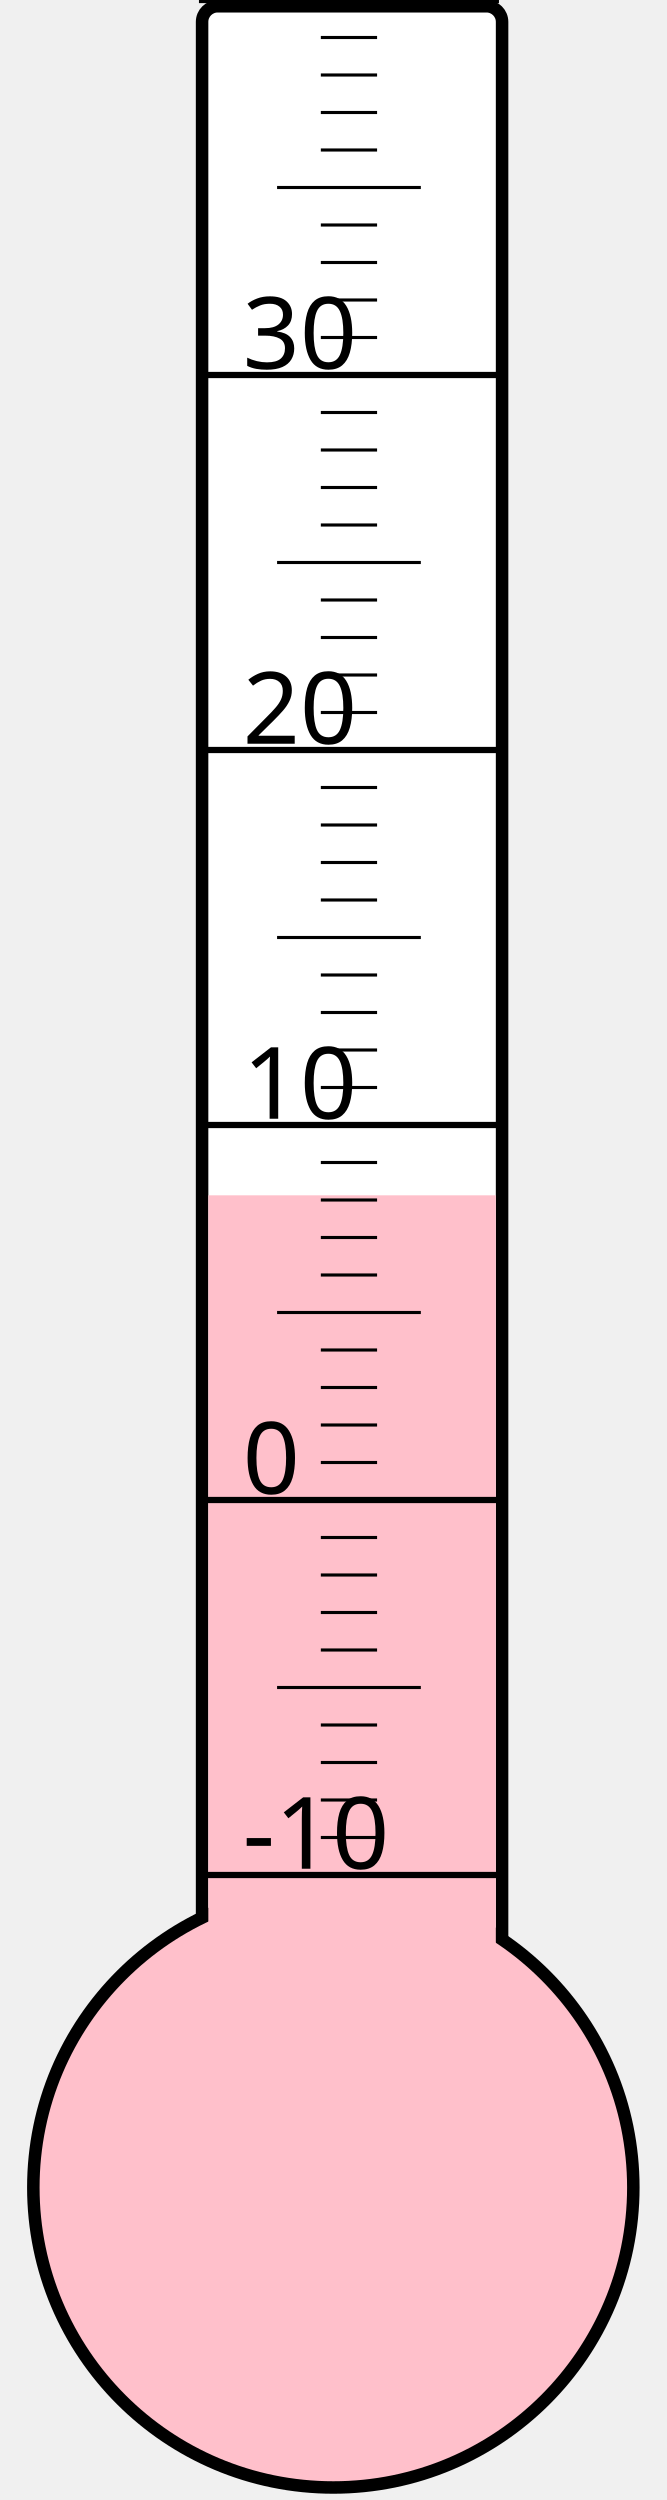
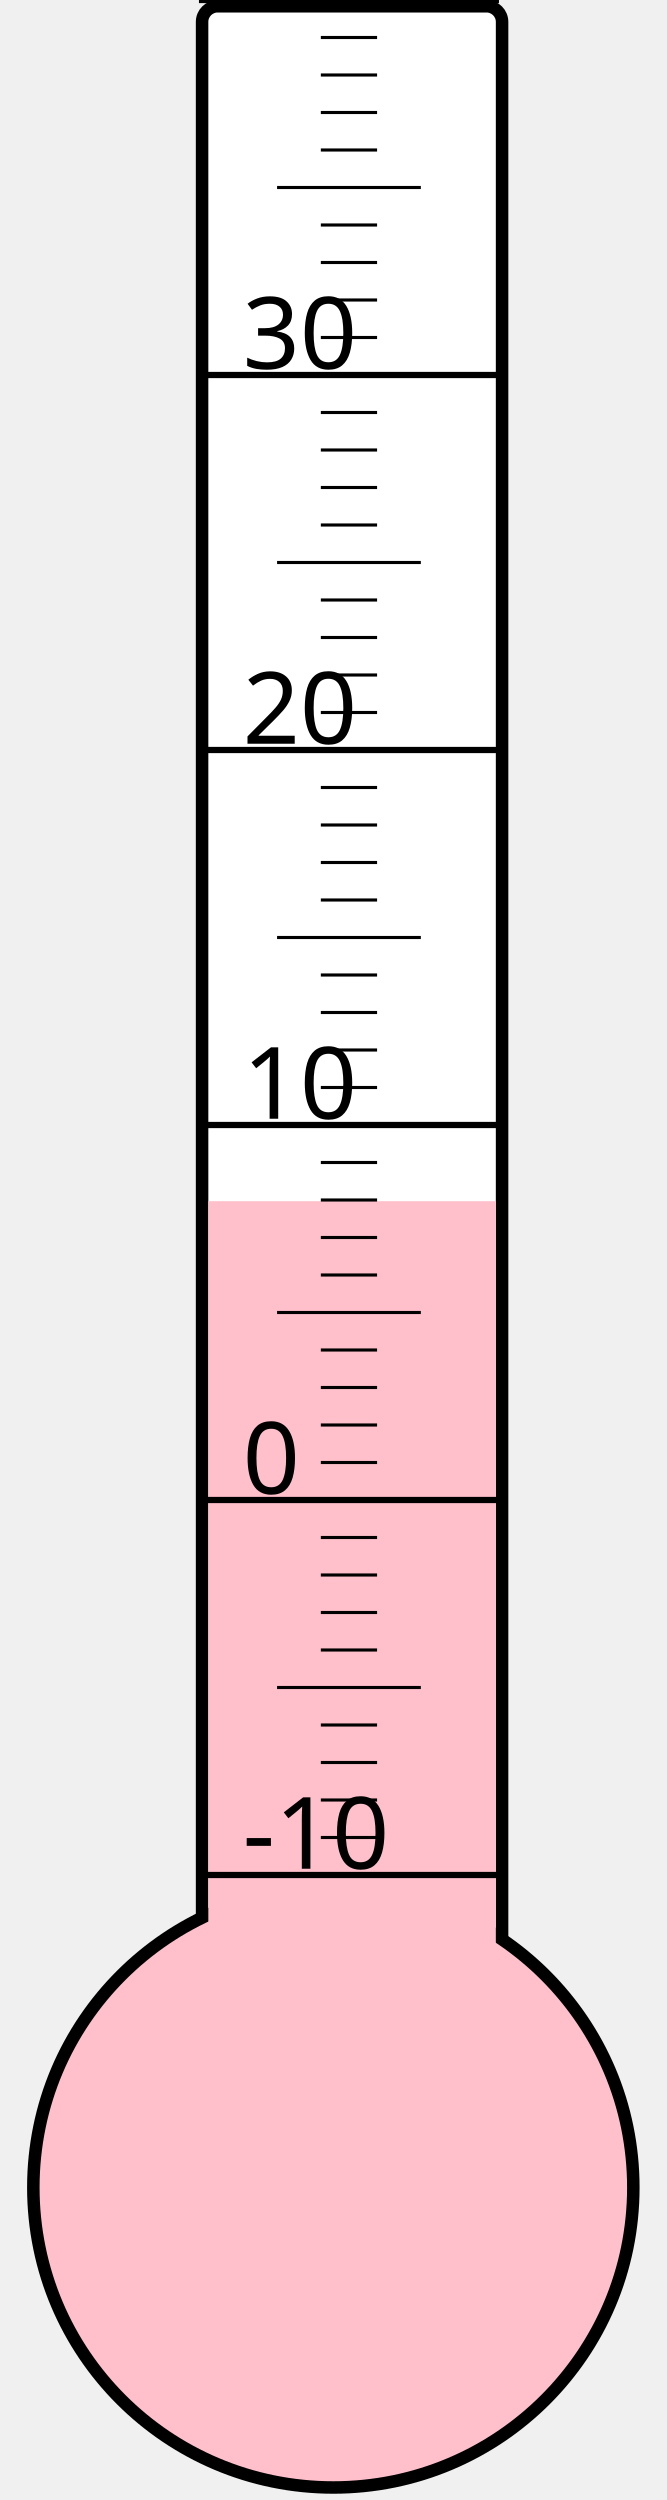
<svg xmlns="http://www.w3.org/2000/svg" width="40px" height="150px" viewBox="0 0 200 800">
  <rect width="200" height="800" x="0" y="0" style="fill: #ffffeb; fill-opacity: 0;" />
  <rect width="96" height="680" x="58" y="2" rx="5" ry="5" style="fill: white; fill-opacity: 1; stroke: black; stroke-width: 4;" />
  <circle cx="100" cy="700" r="96" style="fill: pink; stroke: black; stroke-width: 4;" />
-   <rect width="92" height="317.5" x="60" y="382.5" style="fill: pink; fill-opacity: 1; stroke-width: 0;" />
+   <rect width="92" height="315.625" x="60" y="384.375" style="fill: pink; fill-opacity: 1; stroke-width: 0;" />
  <text x="71" y="598" style="font-family: sans-serif; font-size: 24pt;">-10</text>
  <text x="71" y="478" style="font-family: sans-serif; font-size: 24pt;">0</text>
  <text x="71" y="358" style="font-family: sans-serif; font-size: 24pt;">10</text>
  <text x="71" y="238" style="font-family: sans-serif; font-size: 24pt;">20</text>
  <text x="71" y="118" style="font-family: sans-serif; font-size: 24pt;">30</text>
  <g style="stroke: black;">
    <line x1="57" y1="600" x2="153" y2="600" style="stroke-width: 2;" />
    <line x1="96" y1="588" x2="114" y2="588" style="stroke-width: 1;" />
    <line x1="96" y1="576" x2="114" y2="576" style="stroke-width: 1;" />
    <line x1="96" y1="564" x2="114" y2="564" style="stroke-width: 1;" />
    <line x1="96" y1="552" x2="114" y2="552" style="stroke-width: 1;" />
    <line x1="82" y1="540" x2="128" y2="540" style="stroke-width: 1;" />
    <line x1="96" y1="528" x2="114" y2="528" style="stroke-width: 1;" />
    <line x1="96" y1="516" x2="114" y2="516" style="stroke-width: 1;" />
    <line x1="96" y1="504" x2="114" y2="504" style="stroke-width: 1;" />
    <line x1="96" y1="492" x2="114" y2="492" style="stroke-width: 1;" />
    <line x1="57" y1="480" x2="153" y2="480" style="stroke-width: 2;" />
    <line x1="96" y1="468" x2="114" y2="468" style="stroke-width: 1;" />
    <line x1="96" y1="456" x2="114" y2="456" style="stroke-width: 1;" />
    <line x1="96" y1="444" x2="114" y2="444" style="stroke-width: 1;" />
    <line x1="96" y1="432" x2="114" y2="432" style="stroke-width: 1;" />
    <line x1="82" y1="420" x2="128" y2="420" style="stroke-width: 1;" />
    <line x1="96" y1="408" x2="114" y2="408" style="stroke-width: 1;" />
    <line x1="96" y1="396" x2="114" y2="396" style="stroke-width: 1;" />
    <line x1="96" y1="384" x2="114" y2="384" style="stroke-width: 1;" />
    <line x1="96" y1="372" x2="114" y2="372" style="stroke-width: 1;" />
    <line x1="57" y1="360" x2="153" y2="360" style="stroke-width: 2;" />
    <line x1="96" y1="348" x2="114" y2="348" style="stroke-width: 1;" />
    <line x1="96" y1="336" x2="114" y2="336" style="stroke-width: 1;" />
    <line x1="96" y1="324" x2="114" y2="324" style="stroke-width: 1;" />
    <line x1="96" y1="312" x2="114" y2="312" style="stroke-width: 1;" />
    <line x1="82" y1="300" x2="128" y2="300" style="stroke-width: 1;" />
    <line x1="96" y1="288" x2="114" y2="288" style="stroke-width: 1;" />
    <line x1="96" y1="276" x2="114" y2="276" style="stroke-width: 1;" />
    <line x1="96" y1="264" x2="114" y2="264" style="stroke-width: 1;" />
    <line x1="96" y1="252" x2="114" y2="252" style="stroke-width: 1;" />
    <line x1="57" y1="240" x2="153" y2="240" style="stroke-width: 2;" />
    <line x1="96" y1="228" x2="114" y2="228" style="stroke-width: 1;" />
    <line x1="96" y1="216" x2="114" y2="216" style="stroke-width: 1;" />
    <line x1="96" y1="204" x2="114" y2="204" style="stroke-width: 1;" />
    <line x1="96" y1="192" x2="114" y2="192" style="stroke-width: 1;" />
    <line x1="82" y1="180" x2="128" y2="180" style="stroke-width: 1;" />
    <line x1="96" y1="168" x2="114" y2="168" style="stroke-width: 1;" />
    <line x1="96" y1="156" x2="114" y2="156" style="stroke-width: 1;" />
    <line x1="96" y1="144" x2="114" y2="144" style="stroke-width: 1;" />
    <line x1="96" y1="132" x2="114" y2="132" style="stroke-width: 1;" />
    <line x1="57" y1="120" x2="153" y2="120" style="stroke-width: 2;" />
    <line x1="96" y1="108" x2="114" y2="108" style="stroke-width: 1;" />
    <line x1="96" y1="96" x2="114" y2="96" style="stroke-width: 1;" />
    <line x1="96" y1="84" x2="114" y2="84" style="stroke-width: 1;" />
    <line x1="96" y1="72" x2="114" y2="72" style="stroke-width: 1;" />
    <line x1="82" y1="60" x2="128" y2="60" style="stroke-width: 1;" />
    <line x1="96" y1="48" x2="114" y2="48" style="stroke-width: 1;" />
    <line x1="96" y1="36" x2="114" y2="36" style="stroke-width: 1;" />
    <line x1="96" y1="24" x2="114" y2="24" style="stroke-width: 1;" />
    <line x1="96" y1="12" x2="114" y2="12" style="stroke-width: 1;" />
    <line x1="57" y1="0" x2="153" y2="0" style="stroke-width: 2;" />
  </g>
</svg>
